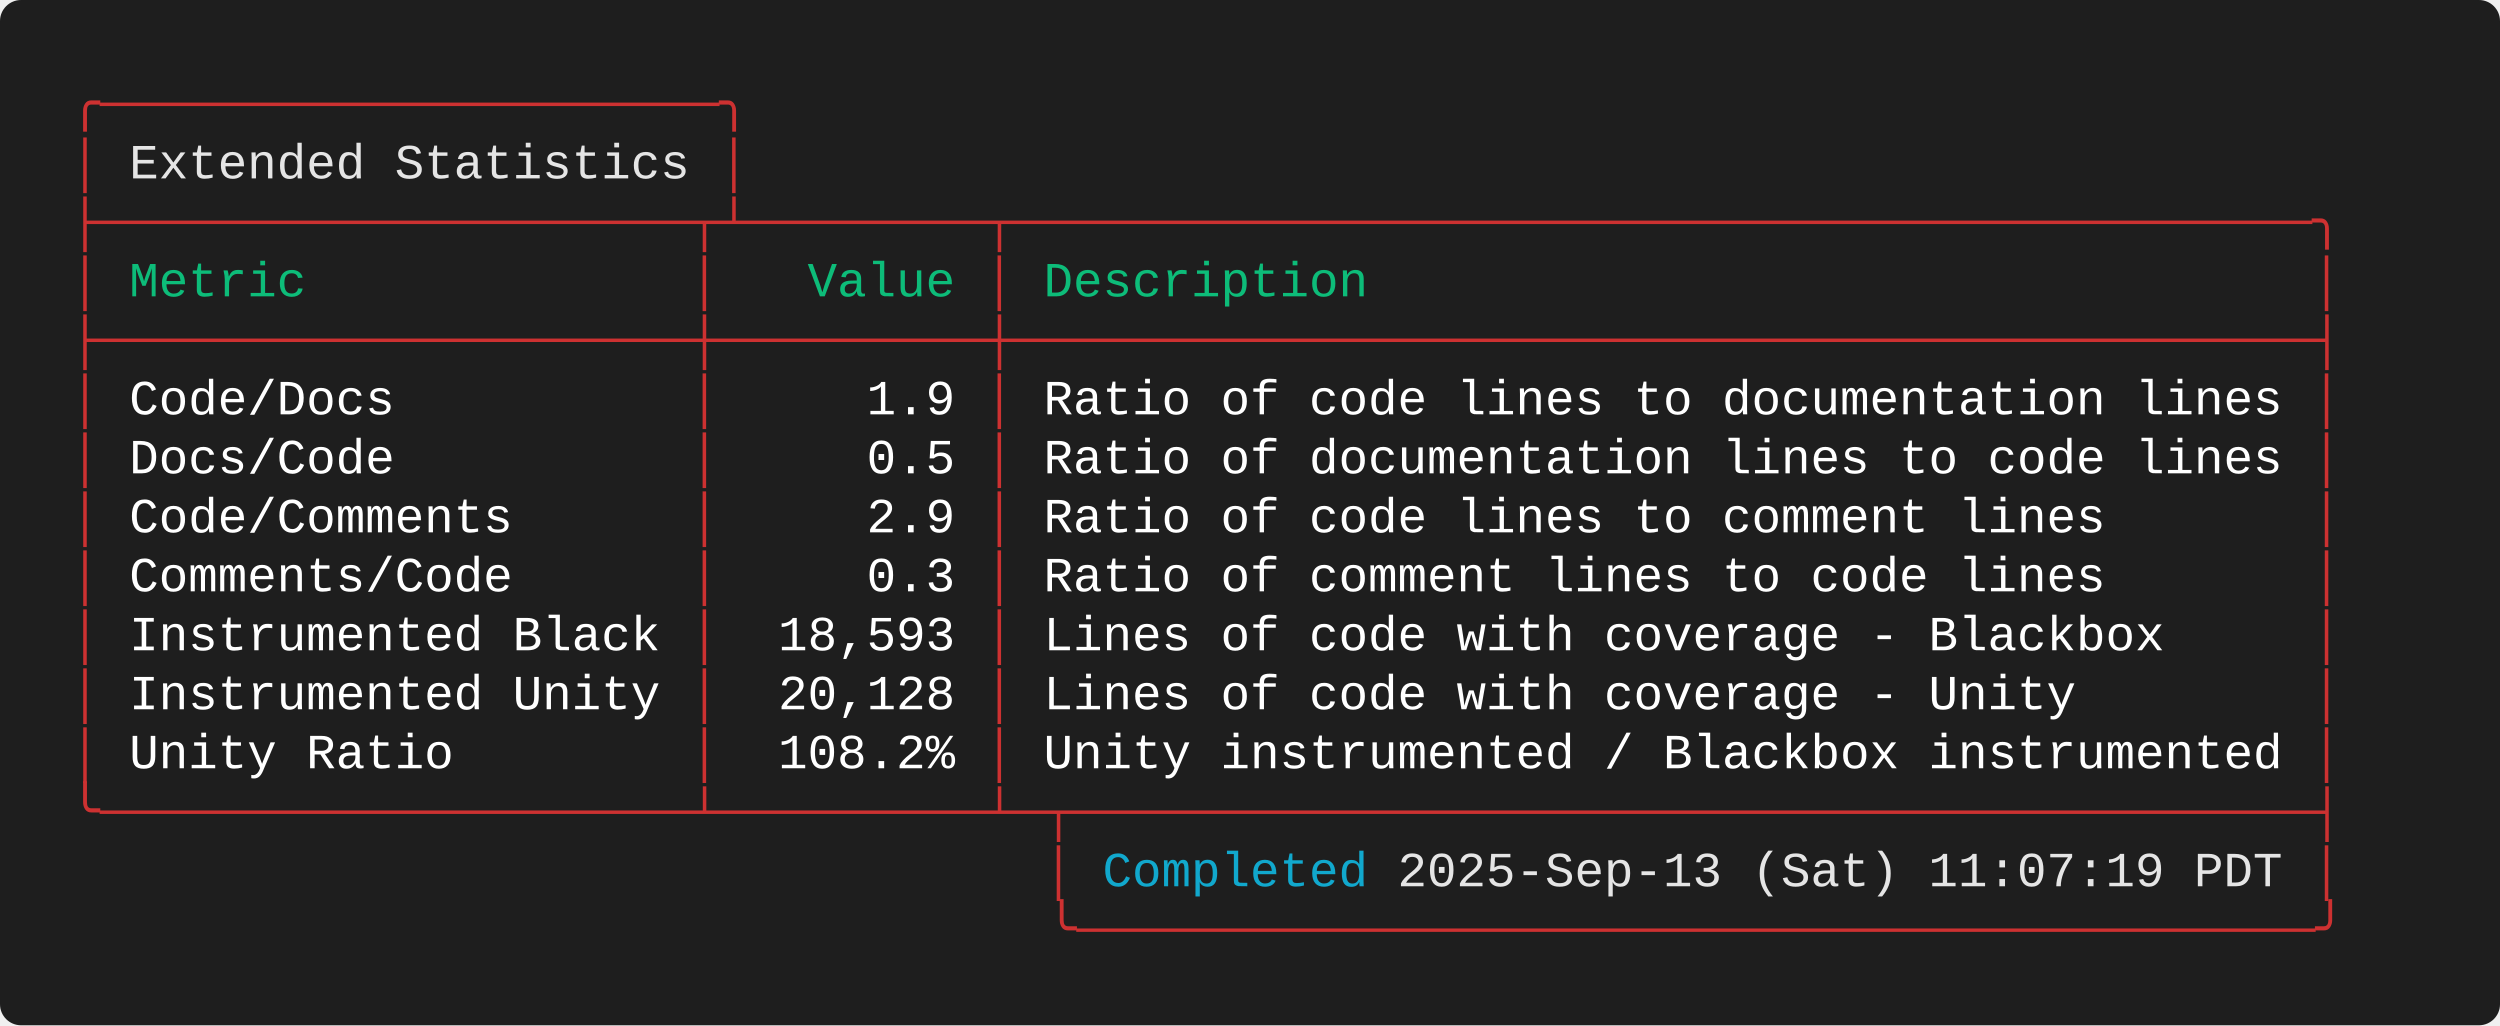
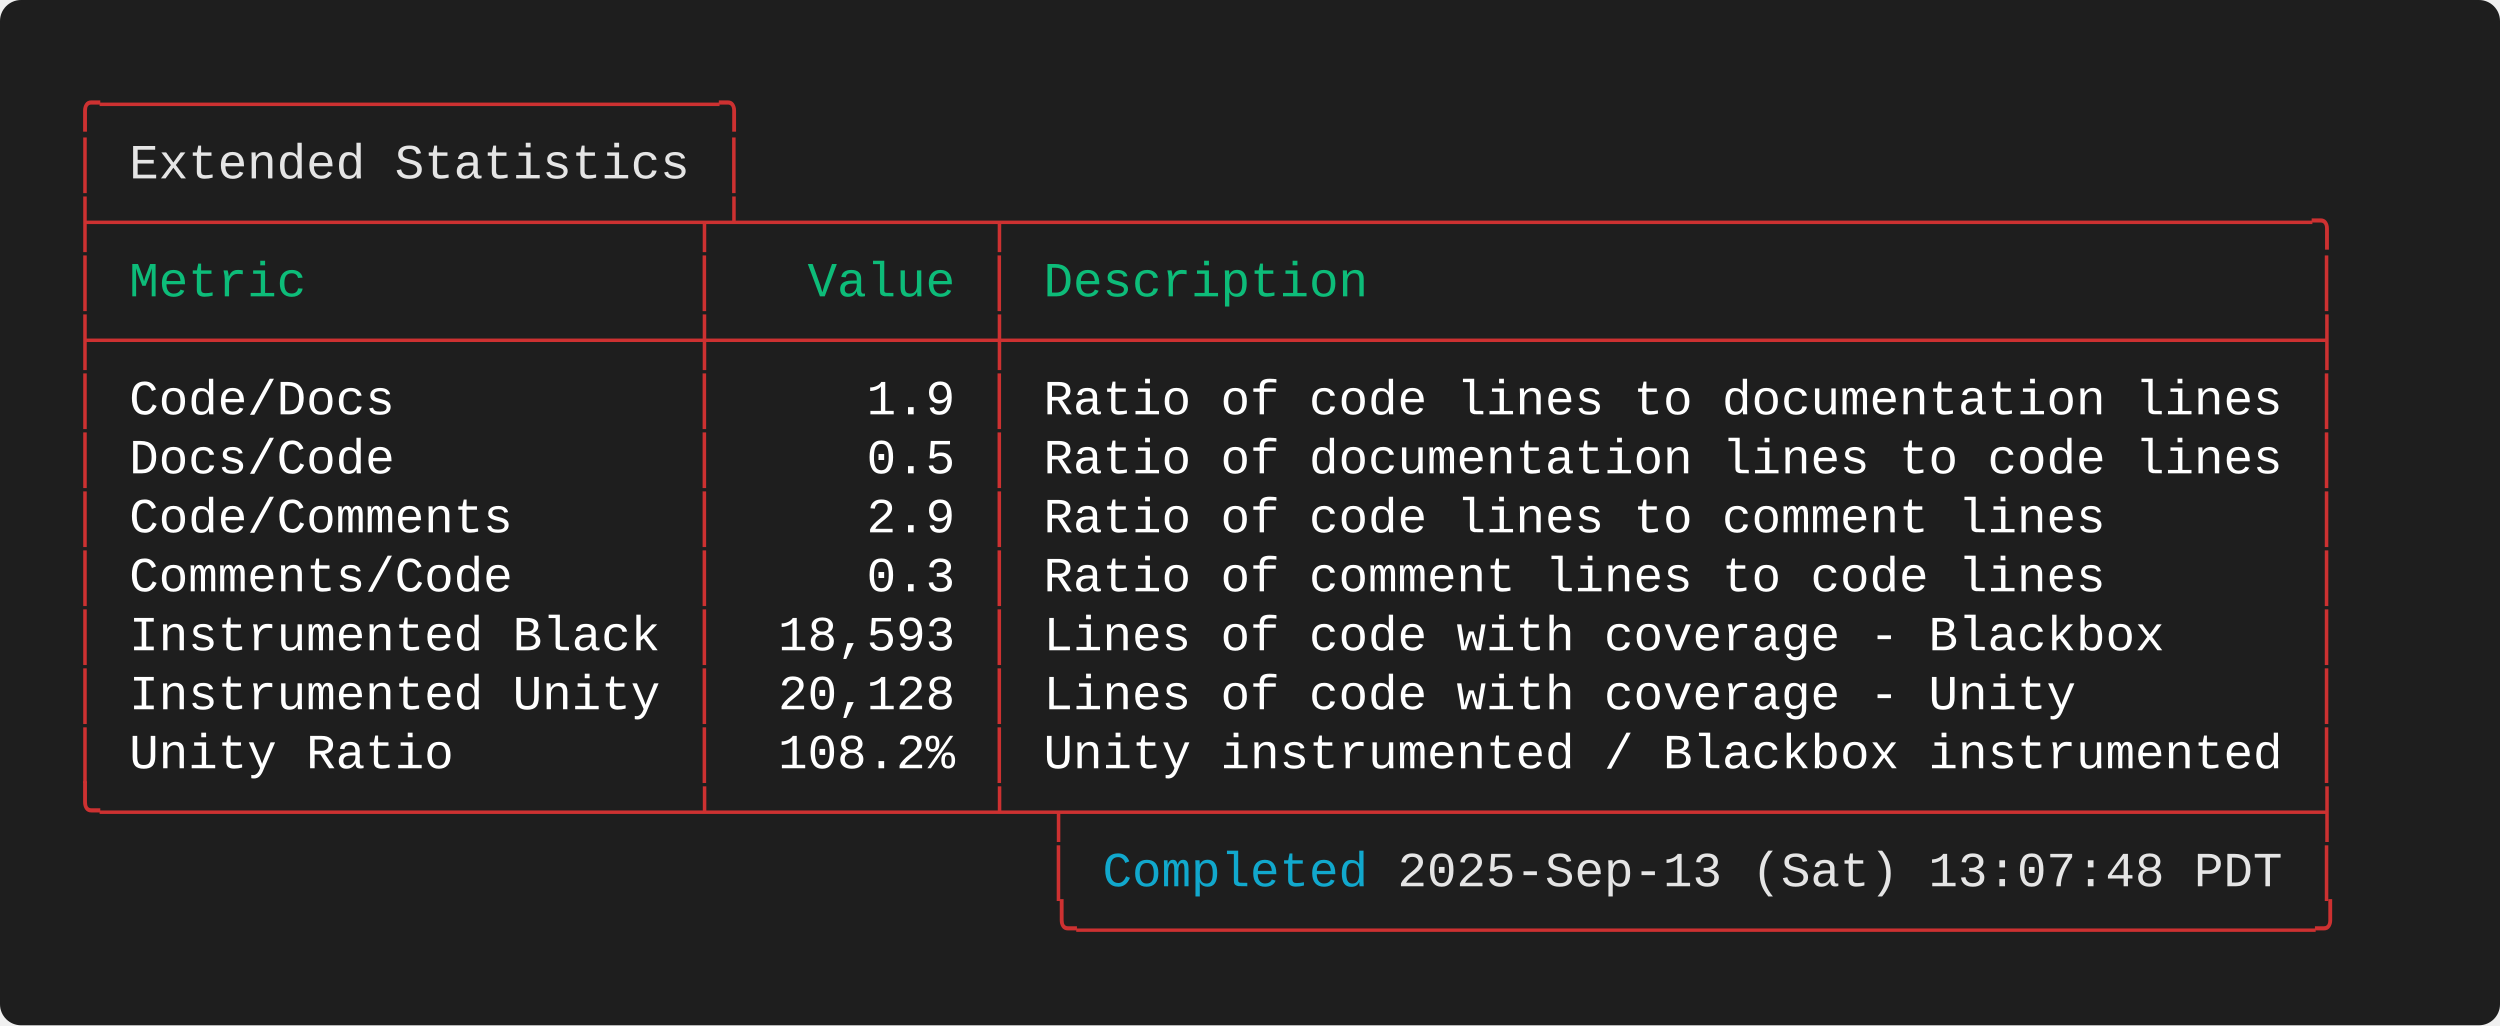
<svg xmlns="http://www.w3.org/2000/svg" width="712.00" height="292.00" viewBox="0 0 712.00 292.00">
  <defs>
    <style type="text/css">.terminal-text { font-family: 'Consolas', 'Consolas', 'Monaco', 'Courier New', monospace; }</style>
  </defs>
  <rect width="100%" height="100%" fill="#1e1e1e" rx="6" />
  <text x="20.00" y="34.00" font-size="14" class="terminal-text" xml:space="preserve" textLength="193.20" lengthAdjust="spacingAndGlyphs" fill="#cd3131">╭─────────────────────╮</text>
  <text x="20.00" y="50.80" font-size="14" class="terminal-text" xml:space="preserve" textLength="16.80" lengthAdjust="spacingAndGlyphs" fill="#cd3131">│ </text>
  <text x="36.80" y="50.80" font-size="14" class="terminal-text" xml:space="preserve" textLength="159.60" lengthAdjust="spacingAndGlyphs" fill="#e5e5e5">Extended Statistics</text>
  <text x="196.40" y="50.80" font-size="14" class="terminal-text" xml:space="preserve" textLength="8.40" lengthAdjust="spacingAndGlyphs" fill="#ffffff"> </text>
  <text x="204.80" y="50.80" font-size="14" class="terminal-text" xml:space="preserve" textLength="8.40" lengthAdjust="spacingAndGlyphs" fill="#cd3131">│</text>
  <text x="20.00" y="67.60" font-size="14" class="terminal-text" xml:space="preserve" textLength="646.80" lengthAdjust="spacingAndGlyphs" fill="#cd3131">├────────────────────┬┴────────┬────────────────────────────────────────────╮</text>
  <text x="20.00" y="84.40" font-size="14" class="terminal-text" xml:space="preserve" textLength="8.40" lengthAdjust="spacingAndGlyphs" fill="#cd3131">│</text>
  <text x="28.40" y="84.40" font-size="14" class="terminal-text" xml:space="preserve" textLength="168.00" lengthAdjust="spacingAndGlyphs" fill="#0dbc79"> Metric             </text>
  <text x="196.40" y="84.40" font-size="14" class="terminal-text" xml:space="preserve" textLength="8.40" lengthAdjust="spacingAndGlyphs" fill="#cd3131">│</text>
  <text x="204.80" y="84.40" font-size="14" class="terminal-text" xml:space="preserve" textLength="75.60" lengthAdjust="spacingAndGlyphs" fill="#0dbc79">   Value </text>
  <text x="280.40" y="84.40" font-size="14" class="terminal-text" xml:space="preserve" textLength="8.40" lengthAdjust="spacingAndGlyphs" fill="#cd3131">│</text>
  <text x="288.80" y="84.40" font-size="14" class="terminal-text" xml:space="preserve" textLength="369.60" lengthAdjust="spacingAndGlyphs" fill="#0dbc79"> Description                                </text>
  <text x="658.40" y="84.40" font-size="14" class="terminal-text" xml:space="preserve" textLength="8.40" lengthAdjust="spacingAndGlyphs" fill="#cd3131">│</text>
  <text x="20.00" y="101.20" font-size="14" class="terminal-text" xml:space="preserve" textLength="646.80" lengthAdjust="spacingAndGlyphs" fill="#cd3131">├────────────────────┼─────────┼────────────────────────────────────────────┤</text>
  <text x="20.00" y="118.00" font-size="14" class="terminal-text" xml:space="preserve" textLength="8.40" lengthAdjust="spacingAndGlyphs" fill="#cd3131">│</text>
  <text x="28.40" y="118.00" font-size="14" class="terminal-text" xml:space="preserve" textLength="168.00" lengthAdjust="spacingAndGlyphs" fill="#ffffff"> Code/Docs          </text>
  <text x="196.40" y="118.00" font-size="14" class="terminal-text" xml:space="preserve" textLength="8.40" lengthAdjust="spacingAndGlyphs" fill="#cd3131">│</text>
  <text x="204.80" y="118.00" font-size="14" class="terminal-text" xml:space="preserve" textLength="75.60" lengthAdjust="spacingAndGlyphs" fill="#ffffff">     1.9 </text>
  <text x="280.40" y="118.00" font-size="14" class="terminal-text" xml:space="preserve" textLength="8.40" lengthAdjust="spacingAndGlyphs" fill="#cd3131">│</text>
  <text x="288.80" y="118.00" font-size="14" class="terminal-text" xml:space="preserve" textLength="369.60" lengthAdjust="spacingAndGlyphs" fill="#ffffff"> Ratio of code lines to documentation lines </text>
  <text x="658.40" y="118.00" font-size="14" class="terminal-text" xml:space="preserve" textLength="8.40" lengthAdjust="spacingAndGlyphs" fill="#cd3131">│</text>
  <text x="20.00" y="134.80" font-size="14" class="terminal-text" xml:space="preserve" textLength="8.40" lengthAdjust="spacingAndGlyphs" fill="#cd3131">│</text>
  <text x="28.40" y="134.80" font-size="14" class="terminal-text" xml:space="preserve" textLength="168.00" lengthAdjust="spacingAndGlyphs" fill="#ffffff"> Docs/Code          </text>
  <text x="196.40" y="134.80" font-size="14" class="terminal-text" xml:space="preserve" textLength="8.40" lengthAdjust="spacingAndGlyphs" fill="#cd3131">│</text>
  <text x="204.80" y="134.80" font-size="14" class="terminal-text" xml:space="preserve" textLength="75.60" lengthAdjust="spacingAndGlyphs" fill="#ffffff">     0.5 </text>
  <text x="280.40" y="134.80" font-size="14" class="terminal-text" xml:space="preserve" textLength="8.40" lengthAdjust="spacingAndGlyphs" fill="#cd3131">│</text>
  <text x="288.80" y="134.80" font-size="14" class="terminal-text" xml:space="preserve" textLength="369.60" lengthAdjust="spacingAndGlyphs" fill="#ffffff"> Ratio of documentation lines to code lines </text>
  <text x="658.40" y="134.80" font-size="14" class="terminal-text" xml:space="preserve" textLength="8.40" lengthAdjust="spacingAndGlyphs" fill="#cd3131">│</text>
  <text x="20.00" y="151.60" font-size="14" class="terminal-text" xml:space="preserve" textLength="8.40" lengthAdjust="spacingAndGlyphs" fill="#cd3131">│</text>
  <text x="28.40" y="151.60" font-size="14" class="terminal-text" xml:space="preserve" textLength="168.00" lengthAdjust="spacingAndGlyphs" fill="#ffffff"> Code/Comments      </text>
  <text x="196.40" y="151.60" font-size="14" class="terminal-text" xml:space="preserve" textLength="8.40" lengthAdjust="spacingAndGlyphs" fill="#cd3131">│</text>
  <text x="204.80" y="151.60" font-size="14" class="terminal-text" xml:space="preserve" textLength="75.60" lengthAdjust="spacingAndGlyphs" fill="#ffffff">     2.9 </text>
  <text x="280.40" y="151.60" font-size="14" class="terminal-text" xml:space="preserve" textLength="8.40" lengthAdjust="spacingAndGlyphs" fill="#cd3131">│</text>
  <text x="288.80" y="151.60" font-size="14" class="terminal-text" xml:space="preserve" textLength="369.60" lengthAdjust="spacingAndGlyphs" fill="#ffffff"> Ratio of code lines to comment lines       </text>
  <text x="658.40" y="151.60" font-size="14" class="terminal-text" xml:space="preserve" textLength="8.40" lengthAdjust="spacingAndGlyphs" fill="#cd3131">│</text>
  <text x="20.00" y="168.40" font-size="14" class="terminal-text" xml:space="preserve" textLength="8.40" lengthAdjust="spacingAndGlyphs" fill="#cd3131">│</text>
  <text x="28.40" y="168.40" font-size="14" class="terminal-text" xml:space="preserve" textLength="168.00" lengthAdjust="spacingAndGlyphs" fill="#ffffff"> Comments/Code      </text>
  <text x="196.40" y="168.40" font-size="14" class="terminal-text" xml:space="preserve" textLength="8.40" lengthAdjust="spacingAndGlyphs" fill="#cd3131">│</text>
  <text x="204.80" y="168.40" font-size="14" class="terminal-text" xml:space="preserve" textLength="75.60" lengthAdjust="spacingAndGlyphs" fill="#ffffff">     0.3 </text>
  <text x="280.40" y="168.40" font-size="14" class="terminal-text" xml:space="preserve" textLength="8.40" lengthAdjust="spacingAndGlyphs" fill="#cd3131">│</text>
  <text x="288.80" y="168.40" font-size="14" class="terminal-text" xml:space="preserve" textLength="369.60" lengthAdjust="spacingAndGlyphs" fill="#ffffff"> Ratio of comment lines to code lines       </text>
  <text x="658.40" y="168.40" font-size="14" class="terminal-text" xml:space="preserve" textLength="8.40" lengthAdjust="spacingAndGlyphs" fill="#cd3131">│</text>
  <text x="20.00" y="185.20" font-size="14" class="terminal-text" xml:space="preserve" textLength="8.40" lengthAdjust="spacingAndGlyphs" fill="#cd3131">│</text>
  <text x="28.40" y="185.20" font-size="14" class="terminal-text" xml:space="preserve" textLength="168.00" lengthAdjust="spacingAndGlyphs" fill="#ffffff"> Instrumented Black </text>
  <text x="196.40" y="185.20" font-size="14" class="terminal-text" xml:space="preserve" textLength="8.40" lengthAdjust="spacingAndGlyphs" fill="#cd3131">│</text>
  <text x="204.80" y="185.20" font-size="14" class="terminal-text" xml:space="preserve" textLength="75.60" lengthAdjust="spacingAndGlyphs" fill="#ffffff">  18,593 </text>
  <text x="280.40" y="185.20" font-size="14" class="terminal-text" xml:space="preserve" textLength="8.40" lengthAdjust="spacingAndGlyphs" fill="#cd3131">│</text>
  <text x="288.80" y="185.20" font-size="14" class="terminal-text" xml:space="preserve" textLength="369.60" lengthAdjust="spacingAndGlyphs" fill="#ffffff"> Lines of code with coverage - Blackbox     </text>
  <text x="658.40" y="185.20" font-size="14" class="terminal-text" xml:space="preserve" textLength="8.40" lengthAdjust="spacingAndGlyphs" fill="#cd3131">│</text>
  <text x="20.00" y="202.00" font-size="14" class="terminal-text" xml:space="preserve" textLength="8.40" lengthAdjust="spacingAndGlyphs" fill="#cd3131">│</text>
  <text x="28.40" y="202.00" font-size="14" class="terminal-text" xml:space="preserve" textLength="168.00" lengthAdjust="spacingAndGlyphs" fill="#ffffff"> Instrumented Unity </text>
  <text x="196.40" y="202.00" font-size="14" class="terminal-text" xml:space="preserve" textLength="8.40" lengthAdjust="spacingAndGlyphs" fill="#cd3131">│</text>
  <text x="204.80" y="202.00" font-size="14" class="terminal-text" xml:space="preserve" textLength="75.60" lengthAdjust="spacingAndGlyphs" fill="#ffffff">  20,128 </text>
  <text x="280.40" y="202.00" font-size="14" class="terminal-text" xml:space="preserve" textLength="8.40" lengthAdjust="spacingAndGlyphs" fill="#cd3131">│</text>
  <text x="288.80" y="202.00" font-size="14" class="terminal-text" xml:space="preserve" textLength="369.60" lengthAdjust="spacingAndGlyphs" fill="#ffffff"> Lines of code with coverage - Unity        </text>
  <text x="658.40" y="202.00" font-size="14" class="terminal-text" xml:space="preserve" textLength="8.40" lengthAdjust="spacingAndGlyphs" fill="#cd3131">│</text>
  <text x="20.00" y="218.80" font-size="14" class="terminal-text" xml:space="preserve" textLength="8.40" lengthAdjust="spacingAndGlyphs" fill="#cd3131">│</text>
  <text x="28.40" y="218.80" font-size="14" class="terminal-text" xml:space="preserve" textLength="168.00" lengthAdjust="spacingAndGlyphs" fill="#ffffff"> Unity Ratio        </text>
  <text x="196.40" y="218.80" font-size="14" class="terminal-text" xml:space="preserve" textLength="8.40" lengthAdjust="spacingAndGlyphs" fill="#cd3131">│</text>
  <text x="204.80" y="218.80" font-size="14" class="terminal-text" xml:space="preserve" textLength="75.60" lengthAdjust="spacingAndGlyphs" fill="#ffffff">  108.2% </text>
  <text x="280.40" y="218.80" font-size="14" class="terminal-text" xml:space="preserve" textLength="8.40" lengthAdjust="spacingAndGlyphs" fill="#cd3131">│</text>
  <text x="288.80" y="218.80" font-size="14" class="terminal-text" xml:space="preserve" textLength="369.60" lengthAdjust="spacingAndGlyphs" fill="#ffffff"> Unity instrumented / Blackbox instrumented </text>
  <text x="658.40" y="218.80" font-size="14" class="terminal-text" xml:space="preserve" textLength="8.40" lengthAdjust="spacingAndGlyphs" fill="#cd3131">│</text>
  <text x="20.00" y="235.60" font-size="14" class="terminal-text" xml:space="preserve" textLength="646.80" lengthAdjust="spacingAndGlyphs" fill="#cd3131">╰────────────────────┴─────────┴─┬──────────────────────────────────────────┤</text>
  <text x="20.00" y="252.40" font-size="14" class="terminal-text" xml:space="preserve" textLength="294.00" lengthAdjust="spacingAndGlyphs" fill="#cd3131">                                 │ </text>
  <text x="314.00" y="252.40" font-size="14" class="terminal-text" xml:space="preserve" textLength="75.60" lengthAdjust="spacingAndGlyphs" fill="#11a8cd">Completed</text>
-   <text x="389.60" y="252.40" font-size="14" class="terminal-text" xml:space="preserve" textLength="260.40" lengthAdjust="spacingAndGlyphs" fill="#e5e5e5"> 2025-Sep-13 (Sat) 11:07:19 PDT</text>
+   <text x="389.60" y="252.40" font-size="14" class="terminal-text" xml:space="preserve" textLength="260.40" lengthAdjust="spacingAndGlyphs" fill="#e5e5e5"> 2025-Sep-13 (Sat) 13:07:48 PDT</text>
  <text x="650.00" y="252.40" font-size="14" class="terminal-text" xml:space="preserve" textLength="8.40" lengthAdjust="spacingAndGlyphs" fill="#ffffff"> </text>
  <text x="658.40" y="252.40" font-size="14" class="terminal-text" xml:space="preserve" textLength="8.40" lengthAdjust="spacingAndGlyphs" fill="#cd3131">│</text>
  <text x="20.00" y="269.20" font-size="14" class="terminal-text" xml:space="preserve" textLength="646.80" lengthAdjust="spacingAndGlyphs" fill="#cd3131">                                 ╰──────────────────────────────────────────╯</text>
</svg>
